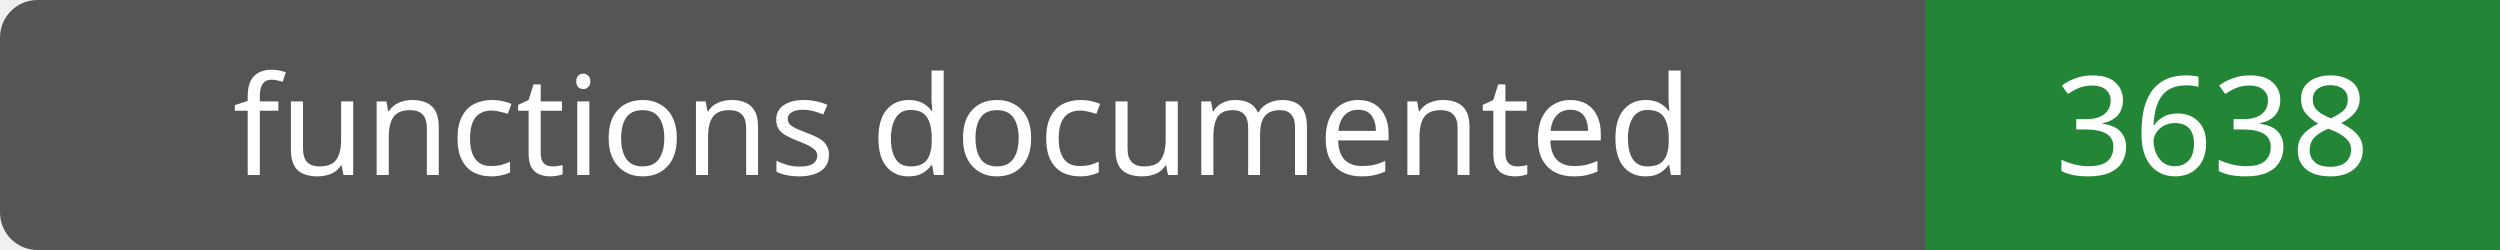
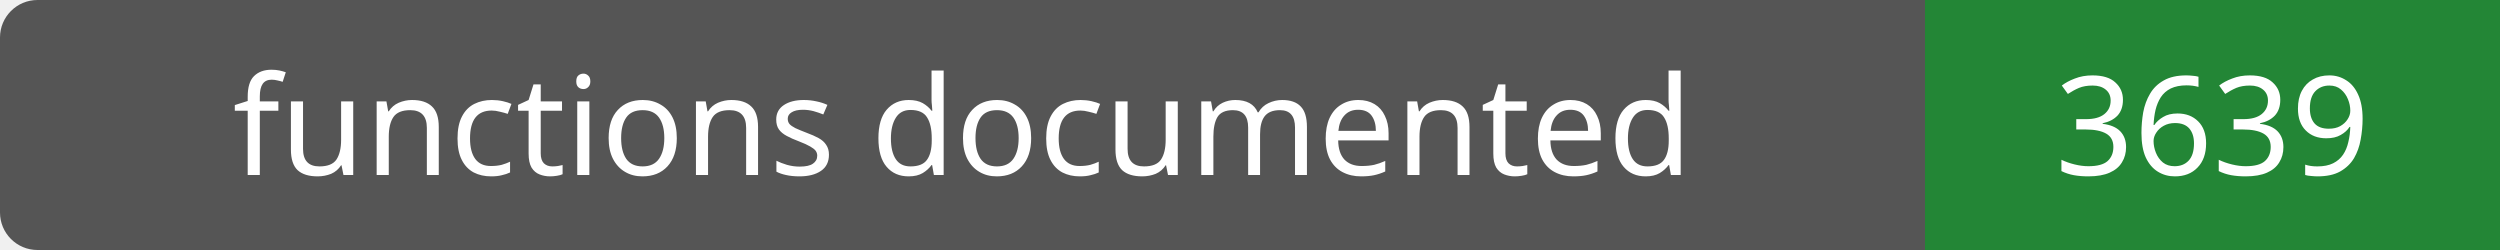
- <svg xmlns="http://www.w3.org/2000/svg" width="200" height="20" role="img" aria-label="functions documented: 3638">
+ <svg xmlns="http://www.w3.org/2000/svg" width="200" height="20" role="img" aria-label="functions documented: 3639">
  <rect width="200" height="20" rx="3" fill="#555" />
  <path fill="#238636" d="M154 0h46v20H154z" />
  <g fill="#fff" text-anchor="middle" font-family="Verdana,sans-serif" font-size="11">
    <text x="77.0" y="14">functions documented</text>
-     <text x="177.0" y="14">3638</text>
+     <text x="177.0" y="14">3639</text>
  </g>
</svg>
